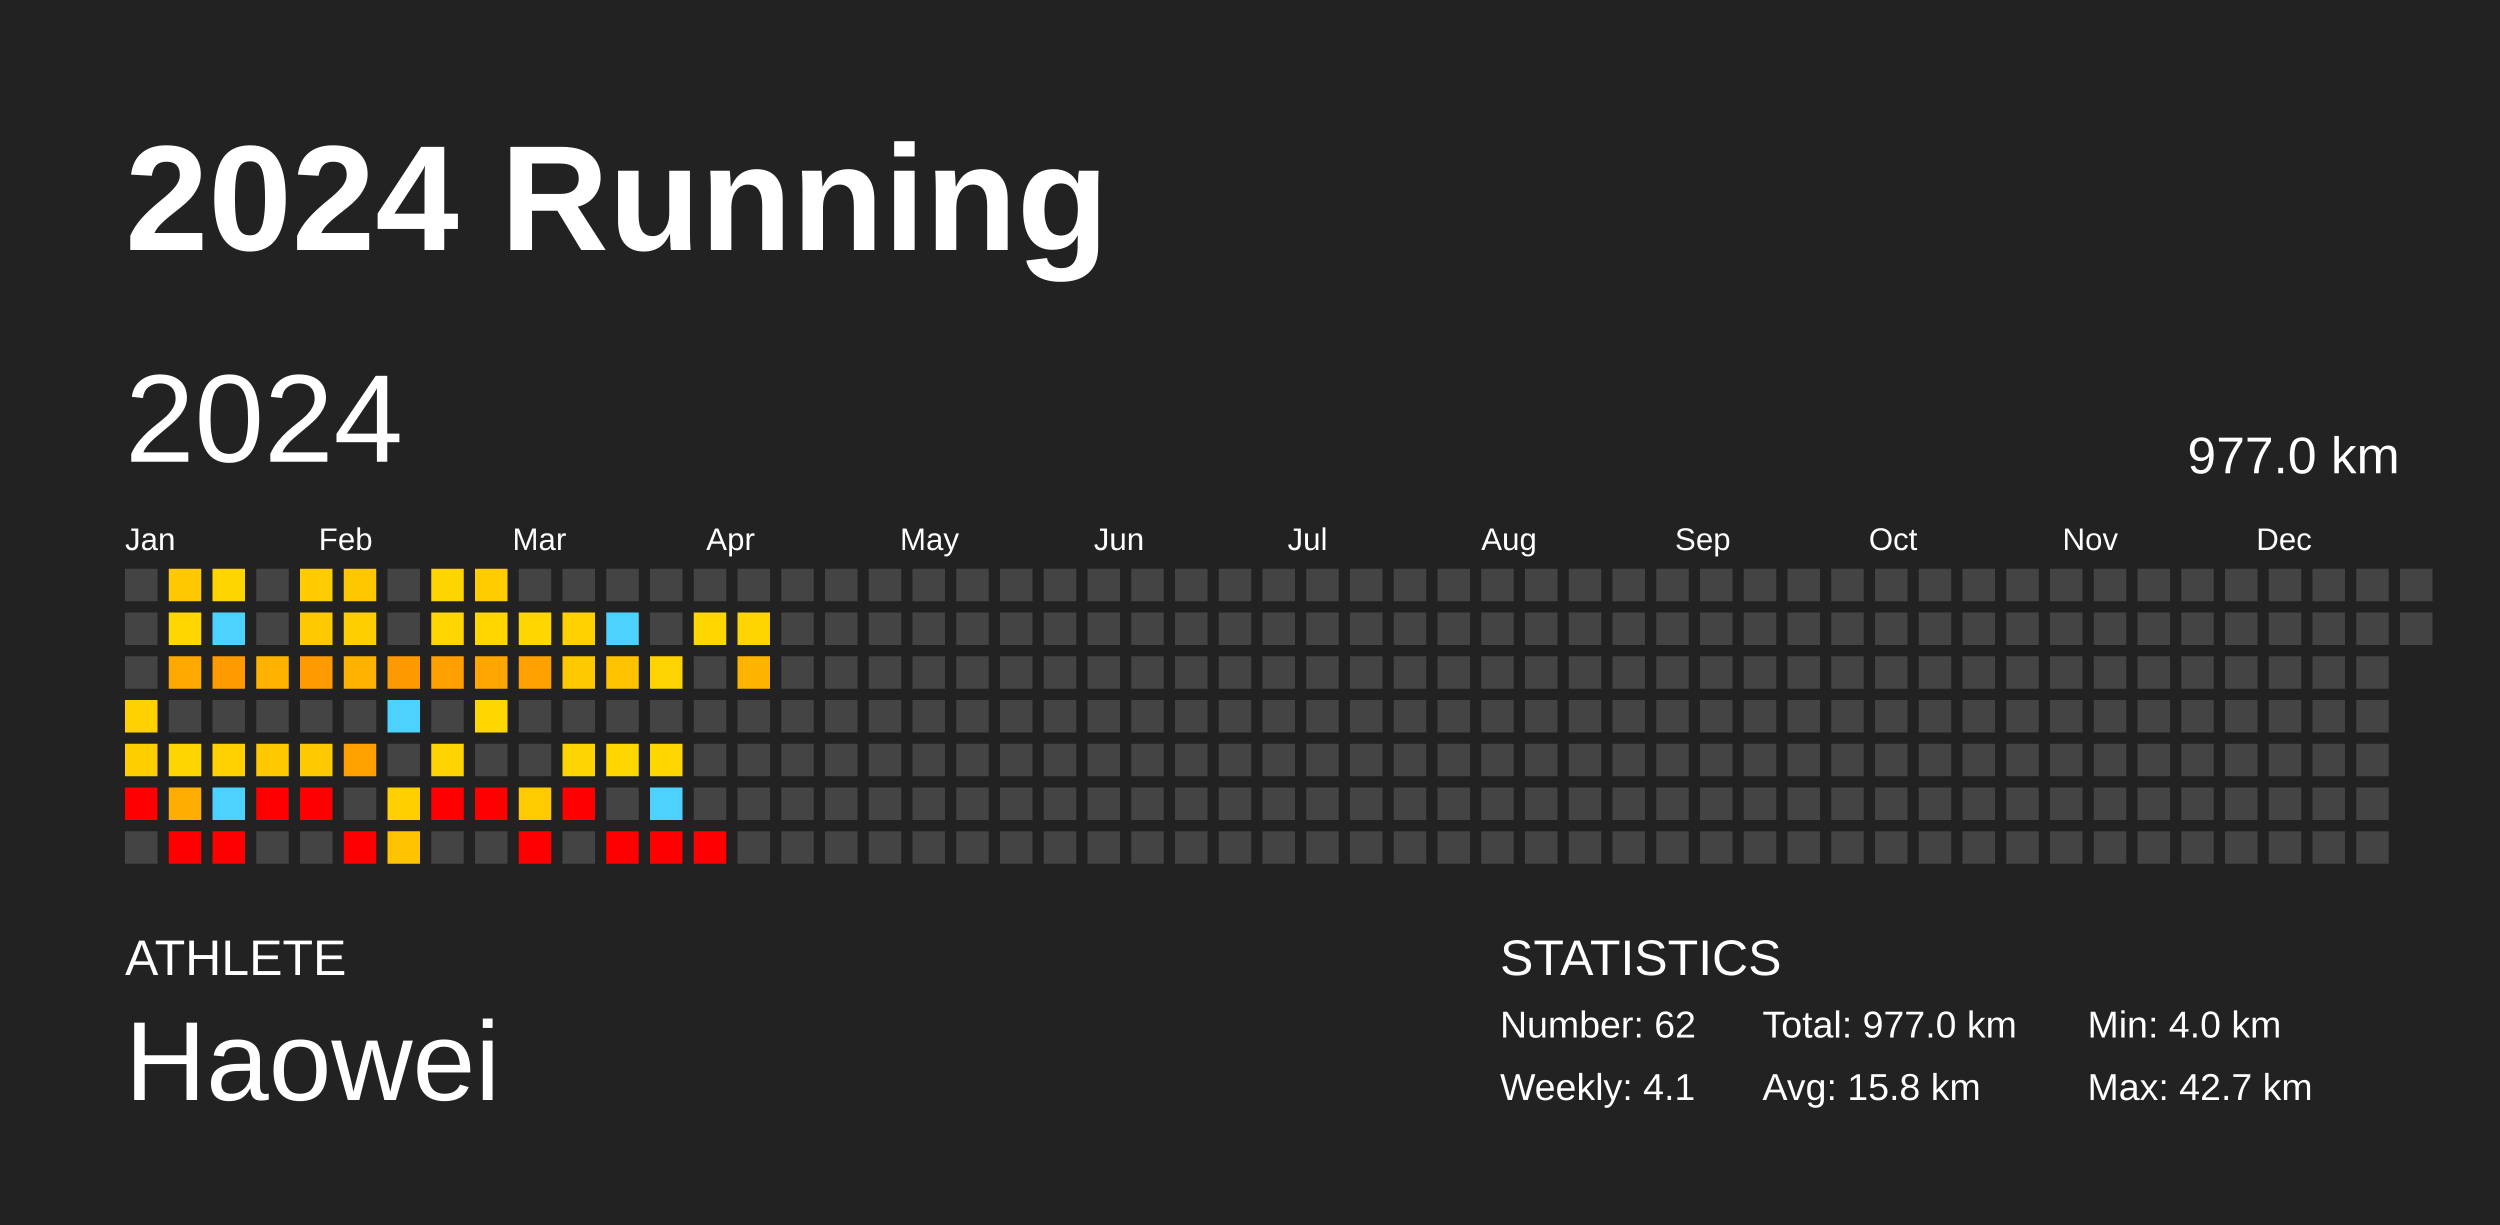
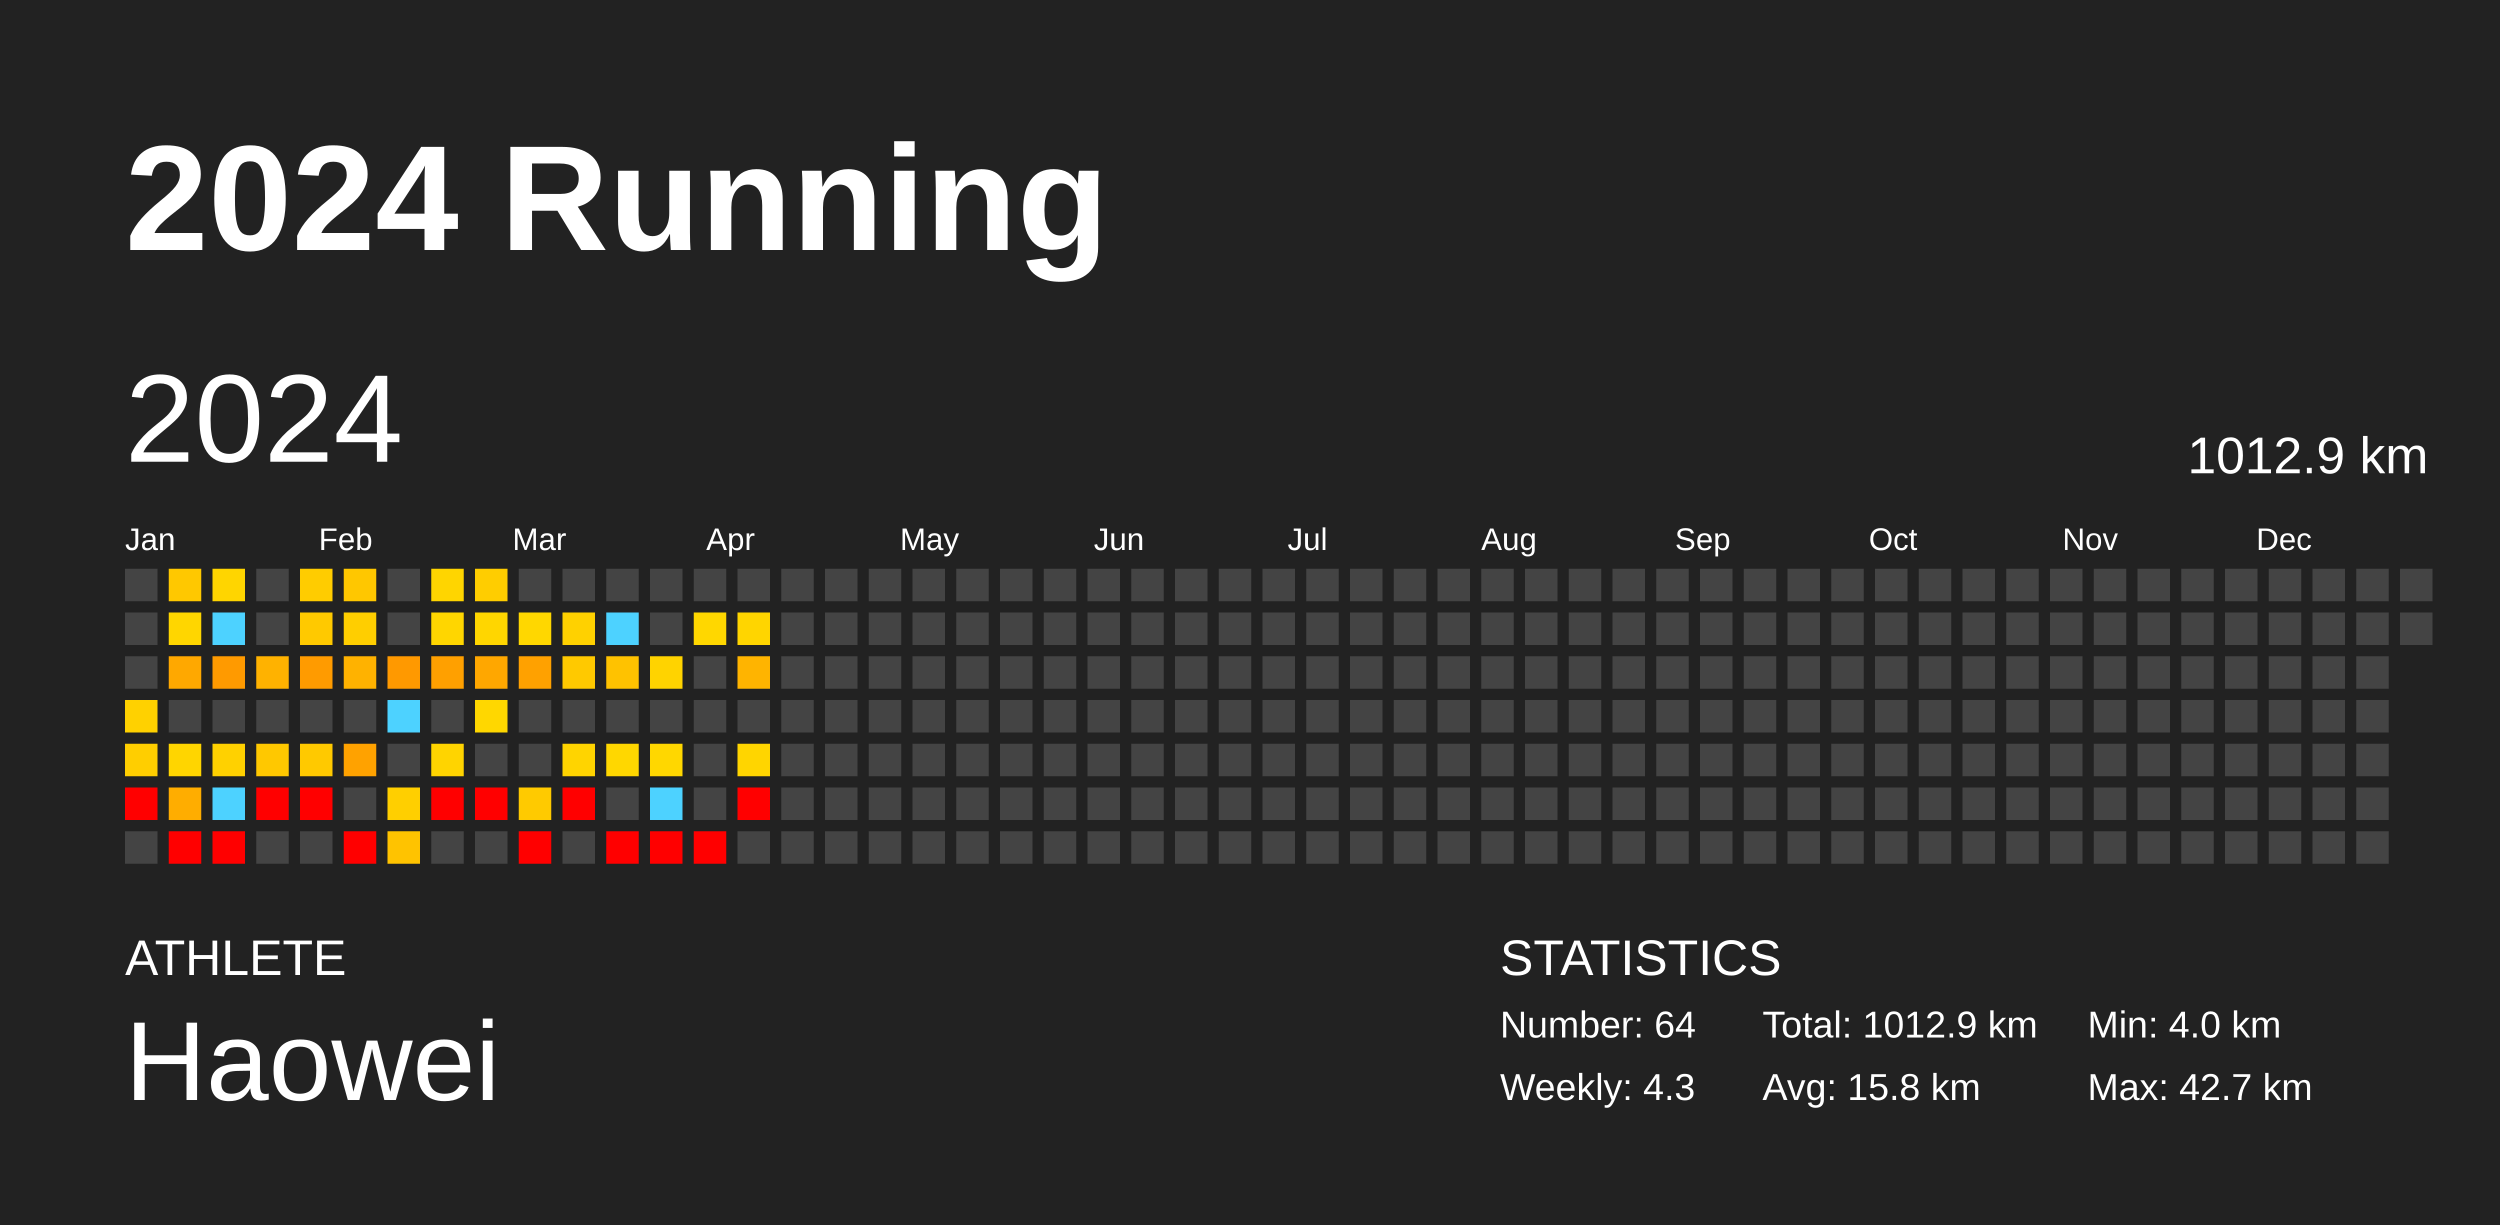
<svg xmlns="http://www.w3.org/2000/svg" baseProfile="full" height="98mm" version="1.1" viewBox="0,0,200,98" width="200mm">
  <defs />
  <rect fill="#222222" height="98" width="200" x="0" y="0" />
  <text fill="#FFFFFF" style="font-size:12px; font-family:Arial; font-weight:bold;" x="10" y="20">2024 Running</text>
  <text fill="#FFFFFF" style="font-size:4px; font-family:Arial" x="10" y="78">ATHLETE</text>
  <text fill="#FFFFFF" style="font-size:9px; font-family:Arial" x="10" y="88">Haowei</text>
  <text fill="#FFFFFF" style="font-size:4px; font-family:Arial" x="120" y="78">STATISTICS</text>
-   <text fill="#FFFFFF" style="font-size:3px; font-family:Arial" x="120" y="83">Number: 62</text>
-   <text fill="#FFFFFF" style="font-size:3px; font-family:Arial" x="120" y="88">Weekly: 4.1</text>
-   <text fill="#FFFFFF" style="font-size:3px; font-family:Arial" x="141" y="83">Total: 977.0 km</text>
+   <text fill="#FFFFFF" style="font-size:3px; font-family:Arial" x="120" y="83">Number: 64</text>
+   <text fill="#FFFFFF" style="font-size:3px; font-family:Arial" x="120" y="88">Weekly: 4.3</text>
+   <text fill="#FFFFFF" style="font-size:3px; font-family:Arial" x="141" y="83">Total: 1012.9 km</text>
  <text fill="#FFFFFF" style="font-size:3px; font-family:Arial" x="141" y="88">Avg: 15.8 km</text>
  <text fill="#FFFFFF" style="font-size:3px; font-family:Arial" x="167" y="83">Min: 4.0 km</text>
  <text fill="#FFFFFF" style="font-size:3px; font-family:Arial" x="167" y="88">Max: 42.7 km</text>
  <text dominant-baseline="hanging" fill="#FFFFFF" style="font-size:10.0px; font-family:Arial;" x="10" y="30">2024</text>
-   <text dominant-baseline="hanging" fill="#FFFFFF" style="font-size:4.125px; font-family:Arial;" x="175" y="35">977.0 km</text>
+   <text dominant-baseline="hanging" fill="#FFFFFF" style="font-size:4.125px; font-family:Arial;" x="175" y="35">1012.9 km</text>
  <text fill="#FFFFFF" style="font-size:2.5px; font-family:Arial" x="10.0" y="44">Jan</text>
  <text fill="#FFFFFF" style="font-size:2.5px; font-family:Arial" x="25.5" y="44">Feb</text>
  <text fill="#FFFFFF" style="font-size:2.5px; font-family:Arial" x="41.0" y="44">Mar</text>
  <text fill="#FFFFFF" style="font-size:2.5px; font-family:Arial" x="56.5" y="44">Apr</text>
  <text fill="#FFFFFF" style="font-size:2.5px; font-family:Arial" x="72.0" y="44">May</text>
  <text fill="#FFFFFF" style="font-size:2.5px; font-family:Arial" x="87.5" y="44">Jun</text>
  <text fill="#FFFFFF" style="font-size:2.5px; font-family:Arial" x="103.0" y="44">Jul</text>
  <text fill="#FFFFFF" style="font-size:2.5px; font-family:Arial" x="118.5" y="44">Aug</text>
  <text fill="#FFFFFF" style="font-size:2.5px; font-family:Arial" x="134.0" y="44">Sep</text>
  <text fill="#FFFFFF" style="font-size:2.5px; font-family:Arial" x="149.5" y="44">Oct</text>
  <text fill="#FFFFFF" style="font-size:2.5px; font-family:Arial" x="165.0" y="44">Nov</text>
  <text fill="#FFFFFF" style="font-size:2.5px; font-family:Arial" x="180.5" y="44">Dec</text>
  <rect fill="#444444" height="2.6" width="2.6" x="10.0" y="45.5" />
  <rect fill="#444444" height="2.6" width="2.6" x="10.0" y="49.0" />
  <rect fill="#444444" height="2.6" width="2.6" x="10.0" y="52.5" />
  <rect fill="#ffd100" height="2.6" width="2.6" x="10.0" y="56.0" />
  <rect fill="#ffce00" height="2.6" width="2.6" x="10.0" y="59.5" />
  <rect fill="red" height="2.6" width="2.6" x="10.0" y="63.0" />
  <rect fill="#444444" height="2.6" width="2.6" x="10.0" y="66.5" />
  <rect fill="#ffc800" height="2.6" width="2.6" x="13.5" y="45.5" />
  <rect fill="#ffd600" height="2.6" width="2.6" x="13.5" y="49.0" />
  <rect fill="#ffa800" height="2.6" width="2.6" x="13.5" y="52.5" />
  <rect fill="#444444" height="2.6" width="2.6" x="13.5" y="56.0" />
  <rect fill="#ffd500" height="2.6" width="2.6" x="13.5" y="59.5" />
  <rect fill="#ffad00" height="2.6" width="2.6" x="13.5" y="63.0" />
  <rect fill="red" height="2.6" width="2.6" x="13.5" y="66.5" />
  <rect fill="#ffd500" height="2.6" width="2.6" x="17.0" y="45.5" />
  <rect fill="#4dd2ff" height="2.6" width="2.6" x="17.0" y="49.0" />
  <rect fill="#ff9a00" height="2.6" width="2.6" x="17.0" y="52.5" />
  <rect fill="#444444" height="2.6" width="2.6" x="17.0" y="56.0" />
  <rect fill="#ffd100" height="2.6" width="2.6" x="17.0" y="59.5" />
  <rect fill="#4dd2ff" height="2.6" width="2.6" x="17.0" y="63.0" />
  <rect fill="red" height="2.6" width="2.6" x="17.0" y="66.5" />
  <rect fill="#444444" height="2.6" width="2.6" x="20.5" y="45.5" />
  <rect fill="#444444" height="2.6" width="2.6" x="20.5" y="49.0" />
  <rect fill="#ffb200" height="2.6" width="2.6" x="20.5" y="52.5" />
  <rect fill="#444444" height="2.6" width="2.6" x="20.5" y="56.0" />
  <rect fill="#ffc800" height="2.6" width="2.6" x="20.5" y="59.5" />
  <rect fill="red" height="2.6" width="2.6" x="20.5" y="63.0" />
  <rect fill="#444444" height="2.6" width="2.6" x="20.5" y="66.5" />
  <rect fill="#ffcc00" height="2.6" width="2.6" x="24.0" y="45.5" />
  <rect fill="#ffc900" height="2.6" width="2.6" x="24.0" y="49.0" />
  <rect fill="#ff9b00" height="2.6" width="2.6" x="24.0" y="52.5" />
  <rect fill="#444444" height="2.6" width="2.6" x="24.0" y="56.0" />
  <rect fill="#ffc900" height="2.6" width="2.6" x="24.0" y="59.5" />
  <rect fill="red" height="2.6" width="2.6" x="24.0" y="63.0" />
  <rect fill="#444444" height="2.6" width="2.6" x="24.0" y="66.5" />
  <rect fill="#ffc700" height="2.6" width="2.6" x="27.5" y="45.5" />
  <rect fill="#ffce00" height="2.6" width="2.6" x="27.5" y="49.0" />
  <rect fill="#ffb200" height="2.6" width="2.6" x="27.5" y="52.5" />
  <rect fill="#444444" height="2.6" width="2.6" x="27.5" y="56.0" />
  <rect fill="#ffa200" height="2.6" width="2.6" x="27.5" y="59.5" />
  <rect fill="#444444" height="2.6" width="2.6" x="27.5" y="63.0" />
  <rect fill="red" height="2.6" width="2.6" x="27.5" y="66.5" />
  <rect fill="#444444" height="2.6" width="2.6" x="31.0" y="45.5" />
  <rect fill="#444444" height="2.6" width="2.6" x="31.0" y="49.0" />
  <rect fill="#ff9900" height="2.6" width="2.6" x="31.0" y="52.5" />
  <rect fill="#4dd2ff" height="2.6" width="2.6" x="31.0" y="56.0" />
  <rect fill="#444444" height="2.6" width="2.6" x="31.0" y="59.5" />
  <rect fill="#ffcf00" height="2.6" width="2.6" x="31.0" y="63.0" />
  <rect fill="#ffc300" height="2.6" width="2.6" x="31.0" y="66.5" />
  <rect fill="#ffd500" height="2.6" width="2.6" x="34.5" y="45.5" />
  <rect fill="#ffd600" height="2.6" width="2.6" x="34.5" y="49.0" />
  <rect fill="#ffa000" height="2.6" width="2.6" x="34.5" y="52.5" />
  <rect fill="#444444" height="2.6" width="2.6" x="34.5" y="56.0" />
  <rect fill="#ffd400" height="2.6" width="2.6" x="34.5" y="59.5" />
  <rect fill="red" height="2.6" width="2.6" x="34.5" y="63.0" />
  <rect fill="#444444" height="2.6" width="2.6" x="34.5" y="66.5" />
  <rect fill="#ffcd00" height="2.6" width="2.6" x="38.0" y="45.5" />
  <rect fill="#ffd600" height="2.6" width="2.6" x="38.0" y="49.0" />
  <rect fill="#ffa700" height="2.6" width="2.6" x="38.0" y="52.5" />
  <rect fill="#ffd700" height="2.6" width="2.6" x="38.0" y="56.0" />
  <rect fill="#444444" height="2.6" width="2.6" x="38.0" y="59.5" />
  <rect fill="red" height="2.6" width="2.6" x="38.0" y="63.0" />
  <rect fill="#444444" height="2.6" width="2.6" x="38.0" y="66.5" />
  <rect fill="#444444" height="2.6" width="2.6" x="41.5" y="45.5" />
  <rect fill="#ffd700" height="2.6" width="2.6" x="41.5" y="49.0" />
  <rect fill="#ffa100" height="2.6" width="2.6" x="41.5" y="52.5" />
  <rect fill="#444444" height="2.6" width="2.6" x="41.5" y="56.0" />
  <rect fill="#444444" height="2.6" width="2.6" x="41.5" y="59.5" />
  <rect fill="#ffca00" height="2.6" width="2.6" x="41.5" y="63.0" />
  <rect fill="red" height="2.6" width="2.6" x="41.5" y="66.5" />
  <rect fill="#444444" height="2.6" width="2.6" x="45.0" y="45.5" />
  <rect fill="#ffd100" height="2.6" width="2.6" x="45.0" y="49.0" />
  <rect fill="#ffc900" height="2.6" width="2.6" x="45.0" y="52.5" />
  <rect fill="#444444" height="2.6" width="2.6" x="45.0" y="56.0" />
  <rect fill="#ffd400" height="2.6" width="2.6" x="45.0" y="59.5" />
  <rect fill="red" height="2.6" width="2.6" x="45.0" y="63.0" />
  <rect fill="#444444" height="2.6" width="2.6" x="45.0" y="66.5" />
  <rect fill="#444444" height="2.6" width="2.6" x="48.5" y="45.5" />
  <rect fill="#4dd2ff" height="2.6" width="2.6" x="48.5" y="49.0" />
  <rect fill="#ffc200" height="2.6" width="2.6" x="48.5" y="52.5" />
  <rect fill="#444444" height="2.6" width="2.6" x="48.5" y="56.0" />
  <rect fill="#ffd700" height="2.6" width="2.6" x="48.5" y="59.5" />
  <rect fill="#444444" height="2.6" width="2.6" x="48.5" y="63.0" />
  <rect fill="red" height="2.6" width="2.6" x="48.5" y="66.5" />
  <rect fill="#444444" height="2.6" width="2.6" x="52.0" y="45.5" />
  <rect fill="#444444" height="2.6" width="2.6" x="52.0" y="49.0" />
  <rect fill="#ffd300" height="2.6" width="2.6" x="52.0" y="52.5" />
  <rect fill="#444444" height="2.6" width="2.6" x="52.0" y="56.0" />
  <rect fill="#ffd700" height="2.6" width="2.6" x="52.0" y="59.5" />
  <rect fill="#4dd2ff" height="2.6" width="2.6" x="52.0" y="63.0" />
  <rect fill="red" height="2.6" width="2.6" x="52.0" y="66.5" />
  <rect fill="#444444" height="2.6" width="2.6" x="55.5" y="45.5" />
  <rect fill="#ffd700" height="2.6" width="2.6" x="55.5" y="49.0" />
  <rect fill="#444444" height="2.6" width="2.6" x="55.5" y="52.5" />
  <rect fill="#444444" height="2.6" width="2.6" x="55.5" y="56.0" />
  <rect fill="#444444" height="2.6" width="2.6" x="55.5" y="59.5" />
  <rect fill="#444444" height="2.6" width="2.6" x="55.5" y="63.0" />
  <rect fill="red" height="2.6" width="2.6" x="55.5" y="66.5" />
  <rect fill="#444444" height="2.6" width="2.6" x="59.0" y="45.5" />
  <rect fill="#ffd500" height="2.6" width="2.6" x="59.0" y="49.0" />
  <rect fill="#ffb400" height="2.6" width="2.6" x="59.0" y="52.5" />
  <rect fill="#444444" height="2.6" width="2.6" x="59.0" y="56.0" />
-   <rect fill="#444444" height="2.6" width="2.6" x="59.0" y="59.5" />
-   <rect fill="#444444" height="2.6" width="2.6" x="59.0" y="63.0" />
+   <rect fill="#ffd500" height="2.6" width="2.6" x="59.0" y="59.5" />
+   <rect fill="red" height="2.6" width="2.6" x="59.0" y="63.0" />
  <rect fill="#444444" height="2.6" width="2.6" x="59.0" y="66.5" />
  <rect fill="#444444" height="2.6" width="2.6" x="62.5" y="45.5" />
  <rect fill="#444444" height="2.6" width="2.6" x="62.5" y="49.0" />
  <rect fill="#444444" height="2.6" width="2.6" x="62.5" y="52.5" />
  <rect fill="#444444" height="2.6" width="2.6" x="62.5" y="56.0" />
  <rect fill="#444444" height="2.6" width="2.6" x="62.5" y="59.5" />
  <rect fill="#444444" height="2.6" width="2.6" x="62.5" y="63.0" />
  <rect fill="#444444" height="2.6" width="2.6" x="62.5" y="66.5" />
  <rect fill="#444444" height="2.6" width="2.6" x="66.0" y="45.5" />
  <rect fill="#444444" height="2.6" width="2.6" x="66.0" y="49.0" />
  <rect fill="#444444" height="2.6" width="2.6" x="66.0" y="52.5" />
  <rect fill="#444444" height="2.6" width="2.6" x="66.0" y="56.0" />
  <rect fill="#444444" height="2.6" width="2.6" x="66.0" y="59.5" />
  <rect fill="#444444" height="2.6" width="2.6" x="66.0" y="63.0" />
  <rect fill="#444444" height="2.6" width="2.6" x="66.0" y="66.5" />
  <rect fill="#444444" height="2.6" width="2.6" x="69.5" y="45.5" />
  <rect fill="#444444" height="2.6" width="2.6" x="69.5" y="49.0" />
  <rect fill="#444444" height="2.6" width="2.6" x="69.5" y="52.5" />
  <rect fill="#444444" height="2.6" width="2.6" x="69.5" y="56.0" />
  <rect fill="#444444" height="2.6" width="2.6" x="69.5" y="59.5" />
  <rect fill="#444444" height="2.6" width="2.6" x="69.5" y="63.0" />
  <rect fill="#444444" height="2.6" width="2.6" x="69.5" y="66.5" />
  <rect fill="#444444" height="2.6" width="2.6" x="73.0" y="45.5" />
  <rect fill="#444444" height="2.6" width="2.6" x="73.0" y="49.0" />
  <rect fill="#444444" height="2.6" width="2.6" x="73.0" y="52.5" />
  <rect fill="#444444" height="2.6" width="2.6" x="73.0" y="56.0" />
  <rect fill="#444444" height="2.6" width="2.6" x="73.0" y="59.5" />
  <rect fill="#444444" height="2.6" width="2.6" x="73.0" y="63.0" />
  <rect fill="#444444" height="2.6" width="2.6" x="73.0" y="66.5" />
  <rect fill="#444444" height="2.6" width="2.6" x="76.5" y="45.5" />
  <rect fill="#444444" height="2.6" width="2.6" x="76.5" y="49.0" />
  <rect fill="#444444" height="2.6" width="2.6" x="76.5" y="52.5" />
  <rect fill="#444444" height="2.6" width="2.6" x="76.5" y="56.0" />
  <rect fill="#444444" height="2.6" width="2.6" x="76.5" y="59.5" />
  <rect fill="#444444" height="2.6" width="2.6" x="76.5" y="63.0" />
  <rect fill="#444444" height="2.6" width="2.6" x="76.5" y="66.5" />
  <rect fill="#444444" height="2.6" width="2.6" x="80.0" y="45.5" />
  <rect fill="#444444" height="2.6" width="2.6" x="80.0" y="49.0" />
  <rect fill="#444444" height="2.6" width="2.6" x="80.0" y="52.5" />
  <rect fill="#444444" height="2.6" width="2.6" x="80.0" y="56.0" />
  <rect fill="#444444" height="2.6" width="2.6" x="80.0" y="59.5" />
  <rect fill="#444444" height="2.6" width="2.6" x="80.0" y="63.0" />
  <rect fill="#444444" height="2.6" width="2.6" x="80.0" y="66.5" />
  <rect fill="#444444" height="2.6" width="2.6" x="83.5" y="45.5" />
  <rect fill="#444444" height="2.6" width="2.6" x="83.5" y="49.0" />
  <rect fill="#444444" height="2.6" width="2.6" x="83.5" y="52.5" />
  <rect fill="#444444" height="2.6" width="2.6" x="83.5" y="56.0" />
  <rect fill="#444444" height="2.6" width="2.6" x="83.5" y="59.5" />
  <rect fill="#444444" height="2.6" width="2.6" x="83.5" y="63.0" />
  <rect fill="#444444" height="2.6" width="2.6" x="83.5" y="66.5" />
  <rect fill="#444444" height="2.6" width="2.6" x="87.0" y="45.5" />
  <rect fill="#444444" height="2.6" width="2.6" x="87.0" y="49.0" />
  <rect fill="#444444" height="2.6" width="2.6" x="87.0" y="52.5" />
  <rect fill="#444444" height="2.6" width="2.6" x="87.0" y="56.0" />
  <rect fill="#444444" height="2.6" width="2.6" x="87.0" y="59.5" />
  <rect fill="#444444" height="2.6" width="2.6" x="87.0" y="63.0" />
  <rect fill="#444444" height="2.6" width="2.6" x="87.0" y="66.5" />
  <rect fill="#444444" height="2.6" width="2.6" x="90.5" y="45.5" />
  <rect fill="#444444" height="2.6" width="2.6" x="90.5" y="49.0" />
  <rect fill="#444444" height="2.6" width="2.6" x="90.5" y="52.5" />
  <rect fill="#444444" height="2.6" width="2.6" x="90.5" y="56.0" />
  <rect fill="#444444" height="2.6" width="2.6" x="90.5" y="59.5" />
  <rect fill="#444444" height="2.6" width="2.6" x="90.5" y="63.0" />
  <rect fill="#444444" height="2.6" width="2.6" x="90.5" y="66.5" />
  <rect fill="#444444" height="2.6" width="2.6" x="94.0" y="45.5" />
  <rect fill="#444444" height="2.6" width="2.6" x="94.0" y="49.0" />
  <rect fill="#444444" height="2.6" width="2.6" x="94.0" y="52.5" />
  <rect fill="#444444" height="2.6" width="2.6" x="94.0" y="56.0" />
  <rect fill="#444444" height="2.6" width="2.6" x="94.0" y="59.5" />
  <rect fill="#444444" height="2.6" width="2.6" x="94.0" y="63.0" />
  <rect fill="#444444" height="2.6" width="2.6" x="94.0" y="66.5" />
  <rect fill="#444444" height="2.6" width="2.6" x="97.5" y="45.5" />
  <rect fill="#444444" height="2.6" width="2.6" x="97.5" y="49.0" />
  <rect fill="#444444" height="2.6" width="2.6" x="97.5" y="52.5" />
  <rect fill="#444444" height="2.6" width="2.6" x="97.5" y="56.0" />
  <rect fill="#444444" height="2.6" width="2.6" x="97.5" y="59.5" />
  <rect fill="#444444" height="2.6" width="2.6" x="97.5" y="63.0" />
  <rect fill="#444444" height="2.6" width="2.6" x="97.5" y="66.5" />
  <rect fill="#444444" height="2.6" width="2.6" x="101.0" y="45.5" />
  <rect fill="#444444" height="2.6" width="2.6" x="101.0" y="49.0" />
  <rect fill="#444444" height="2.6" width="2.6" x="101.0" y="52.5" />
  <rect fill="#444444" height="2.6" width="2.6" x="101.0" y="56.0" />
  <rect fill="#444444" height="2.6" width="2.6" x="101.0" y="59.5" />
  <rect fill="#444444" height="2.6" width="2.6" x="101.0" y="63.0" />
  <rect fill="#444444" height="2.6" width="2.6" x="101.0" y="66.5" />
  <rect fill="#444444" height="2.6" width="2.6" x="104.5" y="45.5" />
  <rect fill="#444444" height="2.6" width="2.6" x="104.5" y="49.0" />
  <rect fill="#444444" height="2.6" width="2.6" x="104.5" y="52.5" />
  <rect fill="#444444" height="2.6" width="2.6" x="104.5" y="56.0" />
  <rect fill="#444444" height="2.6" width="2.6" x="104.5" y="59.5" />
  <rect fill="#444444" height="2.6" width="2.6" x="104.5" y="63.0" />
  <rect fill="#444444" height="2.6" width="2.6" x="104.5" y="66.5" />
  <rect fill="#444444" height="2.6" width="2.6" x="108.0" y="45.5" />
  <rect fill="#444444" height="2.6" width="2.6" x="108.0" y="49.0" />
  <rect fill="#444444" height="2.6" width="2.6" x="108.0" y="52.5" />
  <rect fill="#444444" height="2.6" width="2.6" x="108.0" y="56.0" />
  <rect fill="#444444" height="2.6" width="2.6" x="108.0" y="59.5" />
  <rect fill="#444444" height="2.6" width="2.6" x="108.0" y="63.0" />
  <rect fill="#444444" height="2.6" width="2.6" x="108.0" y="66.5" />
  <rect fill="#444444" height="2.6" width="2.6" x="111.5" y="45.5" />
  <rect fill="#444444" height="2.6" width="2.6" x="111.5" y="49.0" />
  <rect fill="#444444" height="2.6" width="2.6" x="111.5" y="52.5" />
  <rect fill="#444444" height="2.6" width="2.6" x="111.5" y="56.0" />
  <rect fill="#444444" height="2.6" width="2.6" x="111.5" y="59.5" />
  <rect fill="#444444" height="2.6" width="2.6" x="111.5" y="63.0" />
  <rect fill="#444444" height="2.6" width="2.6" x="111.5" y="66.5" />
  <rect fill="#444444" height="2.6" width="2.6" x="115.0" y="45.5" />
  <rect fill="#444444" height="2.6" width="2.6" x="115.0" y="49.0" />
  <rect fill="#444444" height="2.6" width="2.6" x="115.0" y="52.5" />
  <rect fill="#444444" height="2.6" width="2.6" x="115.0" y="56.0" />
  <rect fill="#444444" height="2.6" width="2.6" x="115.0" y="59.5" />
  <rect fill="#444444" height="2.6" width="2.6" x="115.0" y="63.0" />
  <rect fill="#444444" height="2.6" width="2.6" x="115.0" y="66.5" />
  <rect fill="#444444" height="2.6" width="2.6" x="118.5" y="45.5" />
  <rect fill="#444444" height="2.6" width="2.6" x="118.5" y="49.0" />
  <rect fill="#444444" height="2.6" width="2.6" x="118.5" y="52.5" />
  <rect fill="#444444" height="2.6" width="2.6" x="118.5" y="56.0" />
  <rect fill="#444444" height="2.6" width="2.6" x="118.5" y="59.5" />
  <rect fill="#444444" height="2.6" width="2.6" x="118.5" y="63.0" />
  <rect fill="#444444" height="2.6" width="2.6" x="118.5" y="66.5" />
  <rect fill="#444444" height="2.6" width="2.6" x="122.0" y="45.5" />
  <rect fill="#444444" height="2.6" width="2.6" x="122.0" y="49.0" />
  <rect fill="#444444" height="2.6" width="2.6" x="122.0" y="52.5" />
  <rect fill="#444444" height="2.6" width="2.6" x="122.0" y="56.0" />
  <rect fill="#444444" height="2.6" width="2.6" x="122.0" y="59.5" />
  <rect fill="#444444" height="2.6" width="2.6" x="122.0" y="63.0" />
  <rect fill="#444444" height="2.6" width="2.6" x="122.0" y="66.5" />
  <rect fill="#444444" height="2.6" width="2.6" x="125.5" y="45.5" />
  <rect fill="#444444" height="2.6" width="2.6" x="125.5" y="49.0" />
  <rect fill="#444444" height="2.6" width="2.6" x="125.5" y="52.5" />
  <rect fill="#444444" height="2.6" width="2.6" x="125.5" y="56.0" />
  <rect fill="#444444" height="2.6" width="2.6" x="125.5" y="59.5" />
  <rect fill="#444444" height="2.6" width="2.6" x="125.5" y="63.0" />
  <rect fill="#444444" height="2.6" width="2.6" x="125.5" y="66.5" />
  <rect fill="#444444" height="2.6" width="2.6" x="129.0" y="45.5" />
  <rect fill="#444444" height="2.6" width="2.6" x="129.0" y="49.0" />
  <rect fill="#444444" height="2.6" width="2.6" x="129.0" y="52.5" />
  <rect fill="#444444" height="2.6" width="2.6" x="129.0" y="56.0" />
  <rect fill="#444444" height="2.6" width="2.6" x="129.0" y="59.5" />
  <rect fill="#444444" height="2.6" width="2.6" x="129.0" y="63.0" />
  <rect fill="#444444" height="2.6" width="2.6" x="129.0" y="66.5" />
  <rect fill="#444444" height="2.6" width="2.6" x="132.5" y="45.5" />
  <rect fill="#444444" height="2.6" width="2.6" x="132.5" y="49.0" />
  <rect fill="#444444" height="2.6" width="2.6" x="132.5" y="52.5" />
  <rect fill="#444444" height="2.6" width="2.6" x="132.5" y="56.0" />
  <rect fill="#444444" height="2.6" width="2.6" x="132.5" y="59.5" />
  <rect fill="#444444" height="2.6" width="2.6" x="132.5" y="63.0" />
  <rect fill="#444444" height="2.6" width="2.6" x="132.5" y="66.5" />
  <rect fill="#444444" height="2.6" width="2.6" x="136.0" y="45.5" />
  <rect fill="#444444" height="2.6" width="2.6" x="136.0" y="49.0" />
  <rect fill="#444444" height="2.6" width="2.6" x="136.0" y="52.5" />
  <rect fill="#444444" height="2.6" width="2.6" x="136.0" y="56.0" />
  <rect fill="#444444" height="2.6" width="2.6" x="136.0" y="59.5" />
  <rect fill="#444444" height="2.6" width="2.6" x="136.0" y="63.0" />
  <rect fill="#444444" height="2.6" width="2.6" x="136.0" y="66.5" />
  <rect fill="#444444" height="2.6" width="2.6" x="139.5" y="45.5" />
  <rect fill="#444444" height="2.6" width="2.6" x="139.5" y="49.0" />
  <rect fill="#444444" height="2.6" width="2.6" x="139.5" y="52.5" />
  <rect fill="#444444" height="2.6" width="2.6" x="139.5" y="56.0" />
  <rect fill="#444444" height="2.6" width="2.6" x="139.5" y="59.5" />
  <rect fill="#444444" height="2.6" width="2.6" x="139.5" y="63.0" />
  <rect fill="#444444" height="2.6" width="2.6" x="139.5" y="66.5" />
  <rect fill="#444444" height="2.6" width="2.6" x="143.0" y="45.5" />
  <rect fill="#444444" height="2.6" width="2.6" x="143.0" y="49.0" />
  <rect fill="#444444" height="2.6" width="2.6" x="143.0" y="52.5" />
  <rect fill="#444444" height="2.6" width="2.6" x="143.0" y="56.0" />
  <rect fill="#444444" height="2.6" width="2.6" x="143.0" y="59.5" />
  <rect fill="#444444" height="2.6" width="2.6" x="143.0" y="63.0" />
  <rect fill="#444444" height="2.6" width="2.6" x="143.0" y="66.5" />
  <rect fill="#444444" height="2.6" width="2.6" x="146.5" y="45.5" />
  <rect fill="#444444" height="2.6" width="2.6" x="146.5" y="49.0" />
  <rect fill="#444444" height="2.6" width="2.6" x="146.5" y="52.5" />
  <rect fill="#444444" height="2.6" width="2.6" x="146.5" y="56.0" />
  <rect fill="#444444" height="2.6" width="2.6" x="146.5" y="59.5" />
  <rect fill="#444444" height="2.6" width="2.6" x="146.5" y="63.0" />
  <rect fill="#444444" height="2.6" width="2.6" x="146.5" y="66.5" />
  <rect fill="#444444" height="2.6" width="2.6" x="150.0" y="45.5" />
  <rect fill="#444444" height="2.6" width="2.6" x="150.0" y="49.0" />
  <rect fill="#444444" height="2.6" width="2.6" x="150.0" y="52.5" />
  <rect fill="#444444" height="2.6" width="2.6" x="150.0" y="56.0" />
  <rect fill="#444444" height="2.6" width="2.6" x="150.0" y="59.5" />
  <rect fill="#444444" height="2.6" width="2.6" x="150.0" y="63.0" />
  <rect fill="#444444" height="2.6" width="2.6" x="150.0" y="66.5" />
  <rect fill="#444444" height="2.6" width="2.6" x="153.5" y="45.5" />
  <rect fill="#444444" height="2.6" width="2.6" x="153.5" y="49.0" />
  <rect fill="#444444" height="2.6" width="2.6" x="153.5" y="52.5" />
  <rect fill="#444444" height="2.6" width="2.6" x="153.5" y="56.0" />
  <rect fill="#444444" height="2.6" width="2.6" x="153.5" y="59.5" />
  <rect fill="#444444" height="2.6" width="2.6" x="153.5" y="63.0" />
  <rect fill="#444444" height="2.6" width="2.6" x="153.5" y="66.5" />
  <rect fill="#444444" height="2.6" width="2.6" x="157.0" y="45.5" />
  <rect fill="#444444" height="2.6" width="2.6" x="157.0" y="49.0" />
  <rect fill="#444444" height="2.6" width="2.6" x="157.0" y="52.5" />
  <rect fill="#444444" height="2.6" width="2.6" x="157.0" y="56.0" />
  <rect fill="#444444" height="2.6" width="2.6" x="157.0" y="59.5" />
  <rect fill="#444444" height="2.6" width="2.6" x="157.0" y="63.0" />
  <rect fill="#444444" height="2.6" width="2.6" x="157.0" y="66.5" />
  <rect fill="#444444" height="2.6" width="2.6" x="160.5" y="45.5" />
  <rect fill="#444444" height="2.6" width="2.6" x="160.5" y="49.0" />
  <rect fill="#444444" height="2.6" width="2.6" x="160.5" y="52.5" />
  <rect fill="#444444" height="2.6" width="2.6" x="160.5" y="56.0" />
  <rect fill="#444444" height="2.6" width="2.6" x="160.5" y="59.5" />
  <rect fill="#444444" height="2.6" width="2.6" x="160.5" y="63.0" />
  <rect fill="#444444" height="2.6" width="2.6" x="160.5" y="66.5" />
  <rect fill="#444444" height="2.6" width="2.6" x="164.0" y="45.5" />
  <rect fill="#444444" height="2.6" width="2.6" x="164.0" y="49.0" />
  <rect fill="#444444" height="2.6" width="2.6" x="164.0" y="52.5" />
  <rect fill="#444444" height="2.6" width="2.6" x="164.0" y="56.0" />
  <rect fill="#444444" height="2.6" width="2.6" x="164.0" y="59.5" />
  <rect fill="#444444" height="2.6" width="2.6" x="164.0" y="63.0" />
  <rect fill="#444444" height="2.6" width="2.6" x="164.0" y="66.5" />
  <rect fill="#444444" height="2.6" width="2.6" x="167.5" y="45.5" />
  <rect fill="#444444" height="2.6" width="2.6" x="167.5" y="49.0" />
  <rect fill="#444444" height="2.6" width="2.6" x="167.5" y="52.5" />
  <rect fill="#444444" height="2.6" width="2.6" x="167.5" y="56.0" />
  <rect fill="#444444" height="2.6" width="2.6" x="167.5" y="59.5" />
  <rect fill="#444444" height="2.6" width="2.6" x="167.5" y="63.0" />
  <rect fill="#444444" height="2.6" width="2.6" x="167.5" y="66.5" />
  <rect fill="#444444" height="2.6" width="2.6" x="171.0" y="45.5" />
  <rect fill="#444444" height="2.6" width="2.6" x="171.0" y="49.0" />
  <rect fill="#444444" height="2.6" width="2.6" x="171.0" y="52.5" />
  <rect fill="#444444" height="2.6" width="2.6" x="171.0" y="56.0" />
  <rect fill="#444444" height="2.6" width="2.6" x="171.0" y="59.5" />
  <rect fill="#444444" height="2.6" width="2.6" x="171.0" y="63.0" />
  <rect fill="#444444" height="2.6" width="2.6" x="171.0" y="66.5" />
  <rect fill="#444444" height="2.6" width="2.6" x="174.5" y="45.5" />
  <rect fill="#444444" height="2.6" width="2.6" x="174.5" y="49.0" />
  <rect fill="#444444" height="2.6" width="2.6" x="174.5" y="52.5" />
  <rect fill="#444444" height="2.6" width="2.6" x="174.5" y="56.0" />
  <rect fill="#444444" height="2.6" width="2.6" x="174.5" y="59.5" />
  <rect fill="#444444" height="2.6" width="2.6" x="174.5" y="63.0" />
  <rect fill="#444444" height="2.6" width="2.6" x="174.5" y="66.5" />
  <rect fill="#444444" height="2.6" width="2.6" x="178.0" y="45.5" />
  <rect fill="#444444" height="2.6" width="2.6" x="178.0" y="49.0" />
  <rect fill="#444444" height="2.6" width="2.6" x="178.0" y="52.5" />
  <rect fill="#444444" height="2.6" width="2.6" x="178.0" y="56.0" />
  <rect fill="#444444" height="2.6" width="2.6" x="178.0" y="59.5" />
  <rect fill="#444444" height="2.6" width="2.6" x="178.0" y="63.0" />
  <rect fill="#444444" height="2.6" width="2.6" x="178.0" y="66.5" />
  <rect fill="#444444" height="2.6" width="2.6" x="181.5" y="45.5" />
  <rect fill="#444444" height="2.6" width="2.6" x="181.5" y="49.0" />
  <rect fill="#444444" height="2.6" width="2.6" x="181.5" y="52.5" />
  <rect fill="#444444" height="2.6" width="2.6" x="181.5" y="56.0" />
  <rect fill="#444444" height="2.6" width="2.6" x="181.5" y="59.5" />
  <rect fill="#444444" height="2.6" width="2.6" x="181.5" y="63.0" />
  <rect fill="#444444" height="2.6" width="2.6" x="181.5" y="66.5" />
  <rect fill="#444444" height="2.6" width="2.6" x="185.0" y="45.5" />
  <rect fill="#444444" height="2.6" width="2.6" x="185.0" y="49.0" />
  <rect fill="#444444" height="2.6" width="2.6" x="185.0" y="52.5" />
  <rect fill="#444444" height="2.6" width="2.6" x="185.0" y="56.0" />
  <rect fill="#444444" height="2.6" width="2.6" x="185.0" y="59.5" />
  <rect fill="#444444" height="2.6" width="2.6" x="185.0" y="63.0" />
  <rect fill="#444444" height="2.6" width="2.6" x="185.0" y="66.5" />
  <rect fill="#444444" height="2.6" width="2.6" x="188.5" y="45.5" />
  <rect fill="#444444" height="2.6" width="2.6" x="188.5" y="49.0" />
  <rect fill="#444444" height="2.6" width="2.6" x="188.5" y="52.5" />
  <rect fill="#444444" height="2.6" width="2.6" x="188.5" y="56.0" />
  <rect fill="#444444" height="2.6" width="2.6" x="188.5" y="59.5" />
  <rect fill="#444444" height="2.6" width="2.6" x="188.5" y="63.0" />
  <rect fill="#444444" height="2.6" width="2.6" x="188.5" y="66.5" />
  <rect fill="#444444" height="2.6" width="2.6" x="192.0" y="45.5" />
  <rect fill="#444444" height="2.6" width="2.6" x="192.0" y="49.0" />
</svg>
